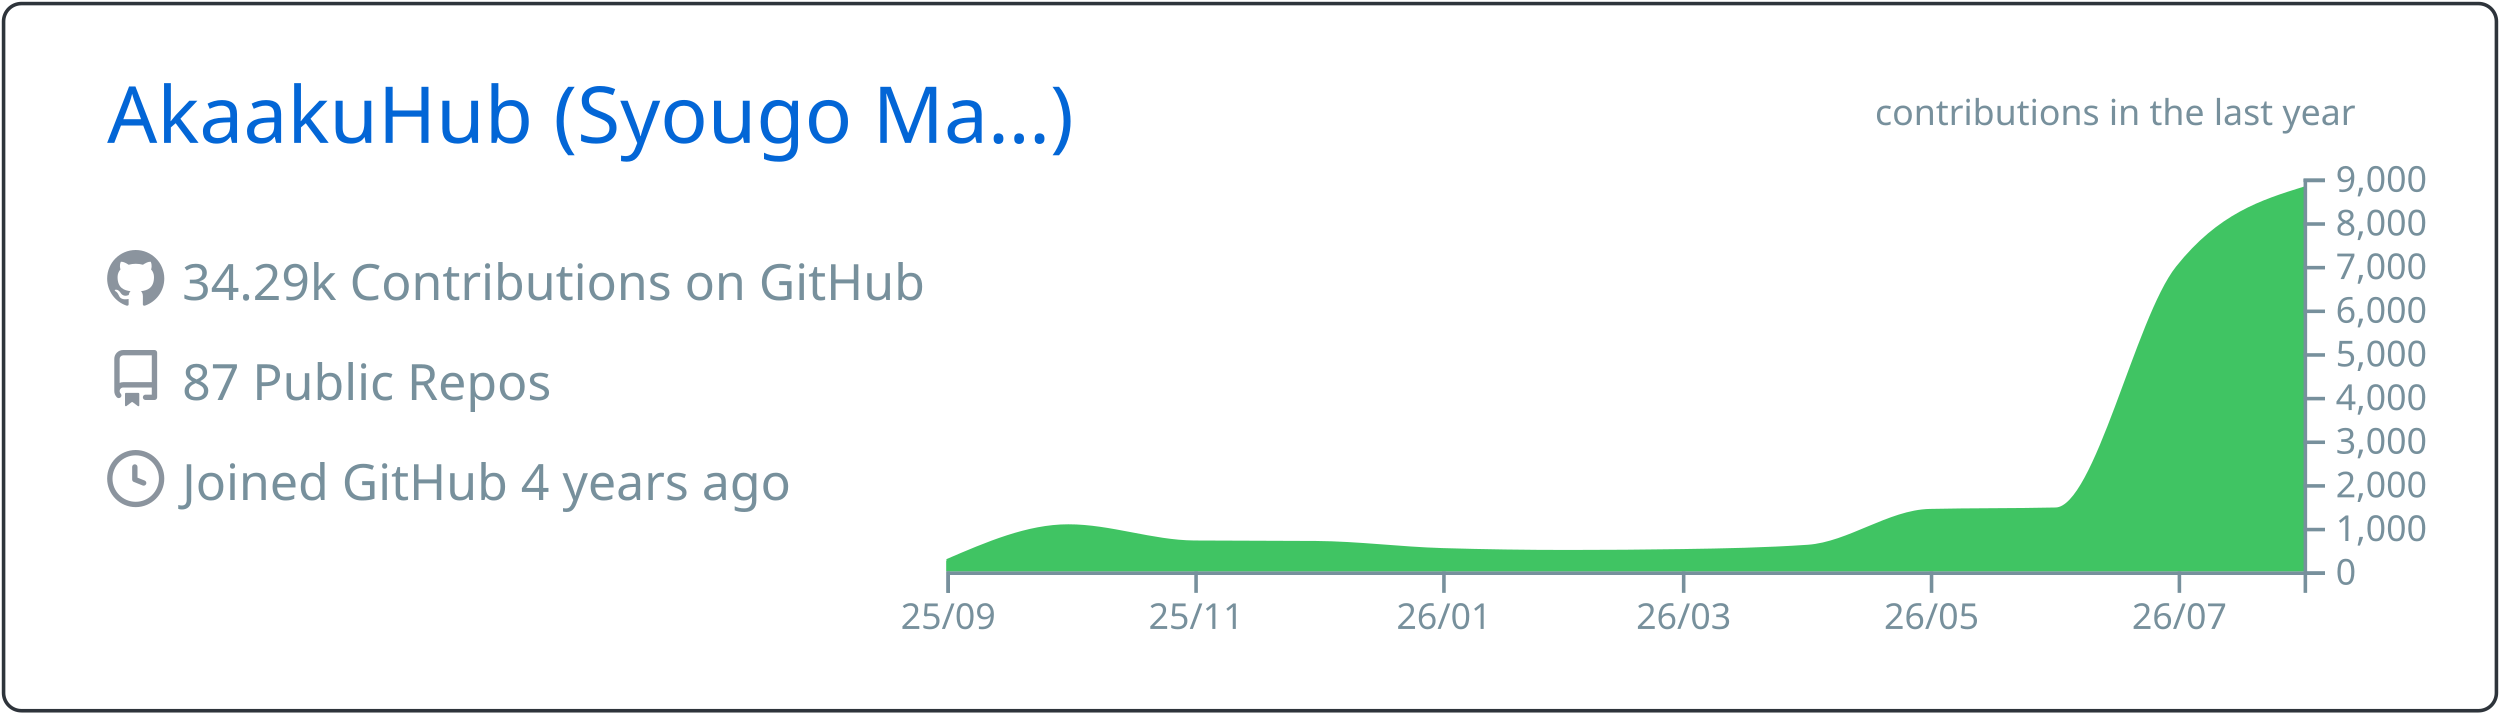
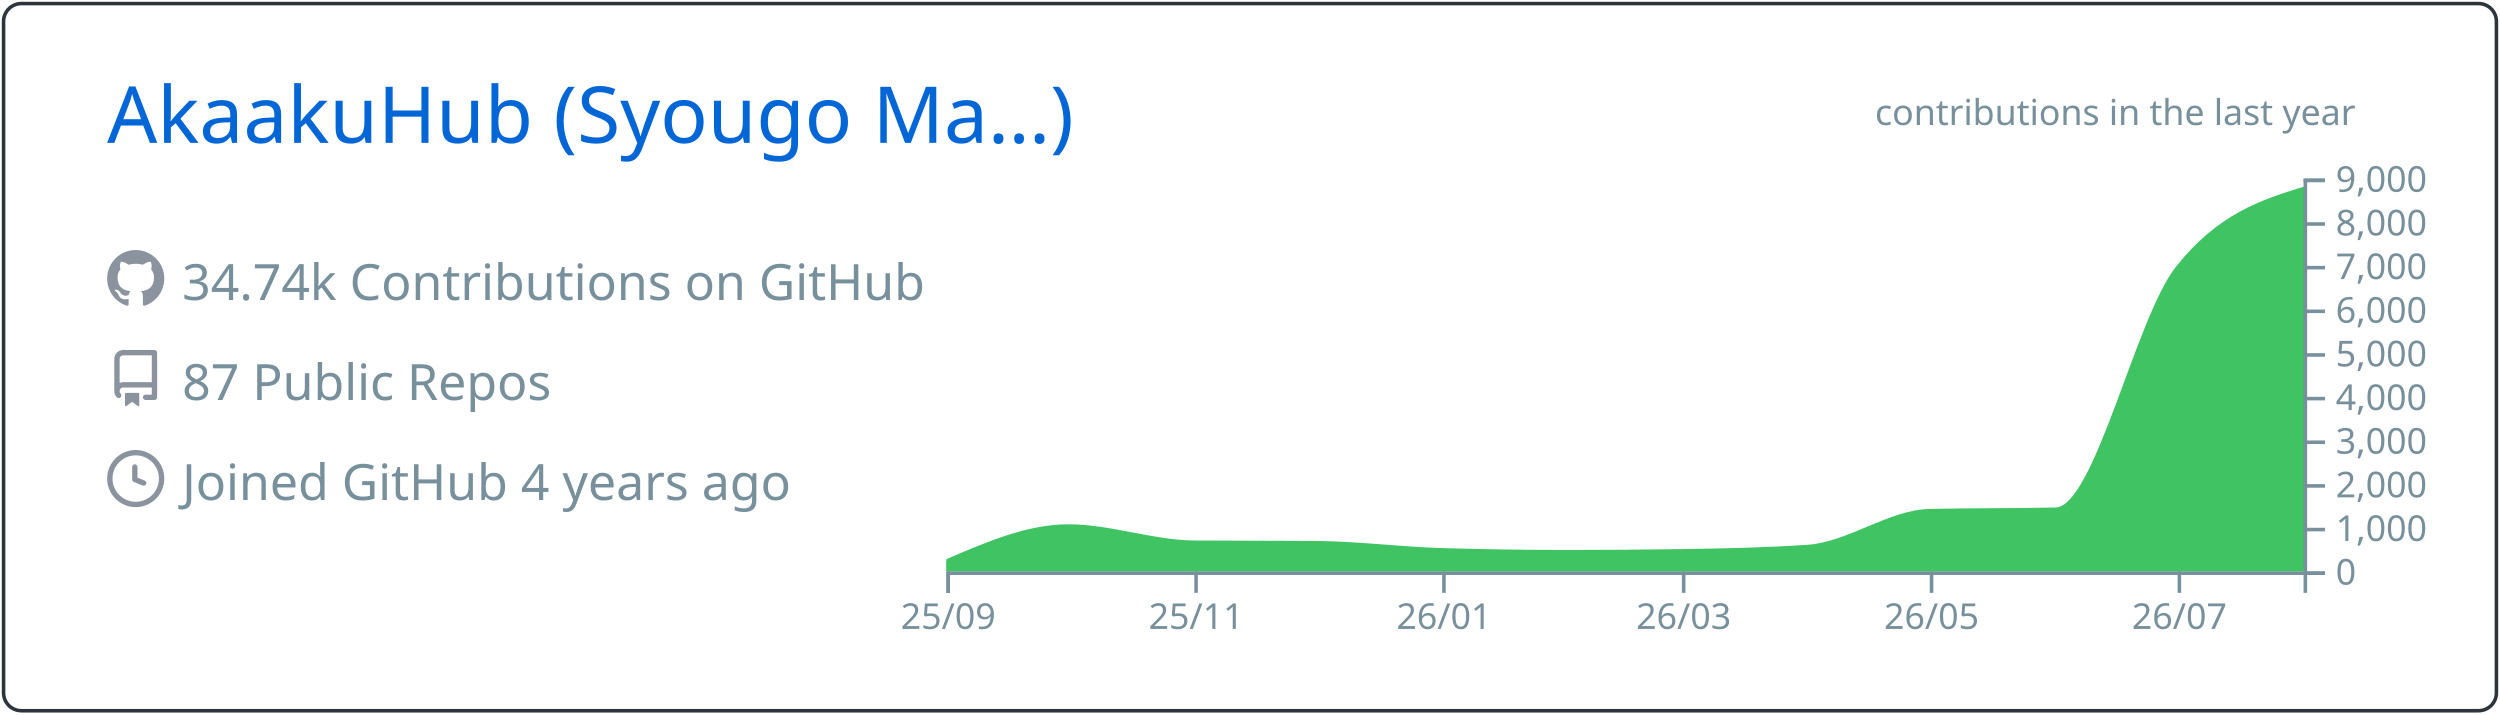
<svg xmlns="http://www.w3.org/2000/svg" width="700" height="200" viewBox="0 0 700 200">
  <style>* {
          font-family: 'Segoe UI', Ubuntu, "Helvetica Neue", Sans-Serif
        }</style>
  <g class="gpsc-root">
    <rect x="1" y="1" rx="5" ry="5" height="99%" width="99.714%" stroke="#2e343b" stroke-width="1" fill="#ffffff00" stroke-opacity="1" />
    <text x="30" y="40" class="gpsc-item" style="--gpsc-i: 0; font-size: 22px; fill: #0366d6;">AkaakuHub (Syougo Ma…)</text>
    <g transform="translate(0,40)">
      <g transform="translate(30,30)">
        <g class="gpsc-item" style="--gpsc-i: 0;">
          <g transform="translate(0,0)" width="14" height="14" fill="#8b949e">
            <path fill-rule="evenodd" d="M8 0C3.58 0 0 3.58 0 8c0 3.54 2.29 6.53 5.47 7.59.4.07.55-.17.55-.38 0-.19-.01-.82-.01-1.49-2.01.37-2.53-.49-2.69-.94-.09-.23-.48-.94-.82-1.13-.28-.15-.68-.52-.01-.53.63-.01 1.08.58 1.23.82.72 1.21 1.87.87 2.33.66.07-.52.28-.87.51-1.07-1.78-.2-3.64-.89-3.64-3.95 0-.87.31-1.59.82-2.15-.08-.2-.36-1.02.08-2.12 0 0 .67-.21 2.2.82.64-.18 1.32-.27 2-.27.68 0 1.36.09 2 .27 1.53-1.04 2.2-.82 2.2-.82.44 1.1.16 1.92.08 2.12.51.56.82 1.27.82 2.15 0 3.07-1.87 3.75-3.65 3.95.29.25.54.73.54 1.48 0 1.07-.01 1.93-.01 2.2 0 .21.15.46.55.38A8.013 8.013 0 0016 8c0-4.42-3.58-8-8-8z" />
          </g>
        </g>
        <g class="gpsc-item" style="--gpsc-i: 1;">
          <g transform="translate(0,28)" width="14" height="14" fill="#8b949e">
            <path fill-rule="evenodd" d="M2 2.5A2.5 2.5 0 014.5 0h8.75a.75.75 0 01.75.75v12.5a.75.75 0 01-.75.75h-2.5a.75.75 0 110-1.5h1.75v-2h-8a1 1 0 00-.714 1.7.75.75 0 01-1.072 1.05A2.495 2.495 0 012 11.5v-9zm10.5-1V9h-8c-.356 0-.694.074-1 .208V2.5a1 1 0 011-1h8zM5 12.25v3.25a.25.25 0 00.4.2l1.45-1.087a.25.25 0 01.3 0L8.6 15.7a.25.25 0 00.4-.2v-3.25a.25.25 0 00-.25-.25h-3.5a.25.25 0 00-.25.25z" />
          </g>
        </g>
        <g class="gpsc-item" style="--gpsc-i: 2;">
          <g transform="translate(0,56)" width="14" height="14" fill="#8b949e">
            <path fill-rule="evenodd" d="M1.5 8a6.5 6.5 0 1113 0 6.5 6.5 0 01-13 0zM8 0a8 8 0 100 16A8 8 0 008 0zm.5 4.75a.75.75 0 00-1.5 0v3.5a.75.75 0 00.471.696l2.5 1a.75.75 0 00.557-1.392L8.5 7.742V4.75z" />
          </g>
        </g>
-         <text x="21" y="14" class="gpsc-item" style="--gpsc-i: 0; fill: #77909c; font-size: 14px;">34.29k Contributions on GitHub</text>
+         <text x="21" y="14" class="gpsc-item" style="--gpsc-i: 0; fill: #77909c; font-size: 14px;">34.74k Contributions on GitHub</text>
        <text x="21" y="42" class="gpsc-item" style="--gpsc-i: 1; fill: #77909c; font-size: 14px;">87 Public Repos</text>
        <text x="21" y="70" class="gpsc-item" style="--gpsc-i: 2; fill: #77909c; font-size: 14px;">Joined GitHub 4 years ago</text>
      </g>
      <g color="#40c463" transform="translate(295,10)">
        <clipPath id="gpsc-reveal-clip">
          <rect class="gpsc-reveal" x="-30" y="0" width="410" height="110" style="--gpsc-w: 410px; --gpsc-i: 3;" />
        </clipPath>
        <g clip-path="url(#gpsc-reveal-clip)" class="gpsc-chart" style="--gpsc-i: 3;">
          <path transform="translate(-30,0)" stroke="#40c463" fill="#40c463" opacity="1" d="M0,107.103C11.377,102.202,22.754,97.301,34.132,97.301C45.888,97.301,57.645,101.743,69.401,101.836C80.778,101.925,92.156,101.88,103.533,101.97C115.289,102.063,127.046,103.612,138.802,103.962C150.559,104.313,162.315,104.488,174.072,104.488C184.691,104.488,195.309,104.406,205.928,104.243C217.685,104.063,229.441,103.84,241.198,103.033C252.575,102.253,263.952,93.259,275.329,92.999C287.086,92.73,298.842,92.864,310.599,92.596C321.976,92.335,333.353,39.153,344.731,24.897C356.487,10.165,368.244,6.482,380,2.799L380,110C368.244,110,356.487,110,344.731,110C333.353,110,321.976,110,310.599,110C298.842,110,287.086,110,275.329,110C263.952,110,252.575,110,241.198,110C229.441,110,217.685,110,205.928,110C195.309,110,184.691,110,174.072,110C162.315,110,150.559,110,138.802,110C127.046,110,115.289,110,103.533,110C92.156,110,80.778,110,69.401,110C57.645,110,45.888,110,34.132,110C22.754,110,11.377,110,0,110Z" />
        </g>
        <g color="#77909c" transform="translate(-30,110)" fill="none" font-size="10" font-family="sans-serif" text-anchor="middle">
          <path class="domain" stroke="currentColor" d="M0.5,6V0.5H380.5V6" />
          <g class="tick" opacity="1" transform="translate(0.5,0)">
            <line stroke="currentColor" y2="6" />
            <text fill="currentColor" y="9" dy="0.71em">25/09</text>
          </g>
          <g class="tick" opacity="1" transform="translate(69.9012,0)">
            <line stroke="currentColor" y2="6" />
            <text fill="currentColor" y="9" dy="0.71em">25/11</text>
          </g>
          <g class="tick" opacity="1" transform="translate(139.3024,0)">
            <line stroke="currentColor" y2="6" />
            <text fill="currentColor" y="9" dy="0.71em">26/01</text>
          </g>
          <g class="tick" opacity="1" transform="translate(206.4281,0)">
            <line stroke="currentColor" y2="6" />
            <text fill="currentColor" y="9" dy="0.71em">26/03</text>
          </g>
          <g class="tick" opacity="1" transform="translate(275.8293,0)">
            <line stroke="currentColor" y2="6" />
            <text fill="currentColor" y="9" dy="0.71em">26/05</text>
          </g>
          <g class="tick" opacity="1" transform="translate(345.2305,0)">
            <line stroke="currentColor" y2="6" />
            <text fill="currentColor" y="9" dy="0.71em">26/07</text>
          </g>
        </g>
        <g color="#77909c" transform="translate(350,0)" fill="none" font-size="10" font-family="sans-serif" text-anchor="start">
          <path class="domain" stroke="currentColor" d="M6,110.5H0.5V0.5H6" />
          <g class="tick" opacity="1" transform="translate(0,110.5)">
            <line stroke="currentColor" x2="6" />
            <text fill="currentColor" x="9" dy="0.32em">0</text>
          </g>
          <g class="tick" opacity="1" transform="translate(0,98.27778)">
            <line stroke="currentColor" x2="6" />
            <text fill="currentColor" x="9" dy="0.32em">1,000</text>
          </g>
          <g class="tick" opacity="1" transform="translate(0,86.05556)">
            <line stroke="currentColor" x2="6" />
            <text fill="currentColor" x="9" dy="0.32em">2,000</text>
          </g>
          <g class="tick" opacity="1" transform="translate(0,73.83333)">
            <line stroke="currentColor" x2="6" />
            <text fill="currentColor" x="9" dy="0.32em">3,000</text>
          </g>
          <g class="tick" opacity="1" transform="translate(0,61.61111)">
            <line stroke="currentColor" x2="6" />
            <text fill="currentColor" x="9" dy="0.32em">4,000</text>
          </g>
          <g class="tick" opacity="1" transform="translate(0,49.38889)">
            <line stroke="currentColor" x2="6" />
            <text fill="currentColor" x="9" dy="0.32em">5,000</text>
          </g>
          <g class="tick" opacity="1" transform="translate(0,37.16667)">
            <line stroke="currentColor" x2="6" />
            <text fill="currentColor" x="9" dy="0.32em">6,000</text>
          </g>
          <g class="tick" opacity="1" transform="translate(0,24.94444)">
            <line stroke="currentColor" x2="6" />
            <text fill="currentColor" x="9" dy="0.32em">7,000</text>
          </g>
          <g class="tick" opacity="1" transform="translate(0,12.72222)">
            <line stroke="currentColor" x2="6" />
            <text fill="currentColor" x="9" dy="0.32em">8,000</text>
          </g>
          <g class="tick" opacity="1" transform="translate(0,0.5)">
            <line stroke="currentColor" x2="6" />
            <text fill="currentColor" x="9" dy="0.32em">9,000</text>
          </g>
        </g>
        <g>
          <text y="-15" x="230" style="fill: #77909c; font-size: 10px;">contributions in the last year</text>
        </g>
      </g>
    </g>
  </g>
</svg>
